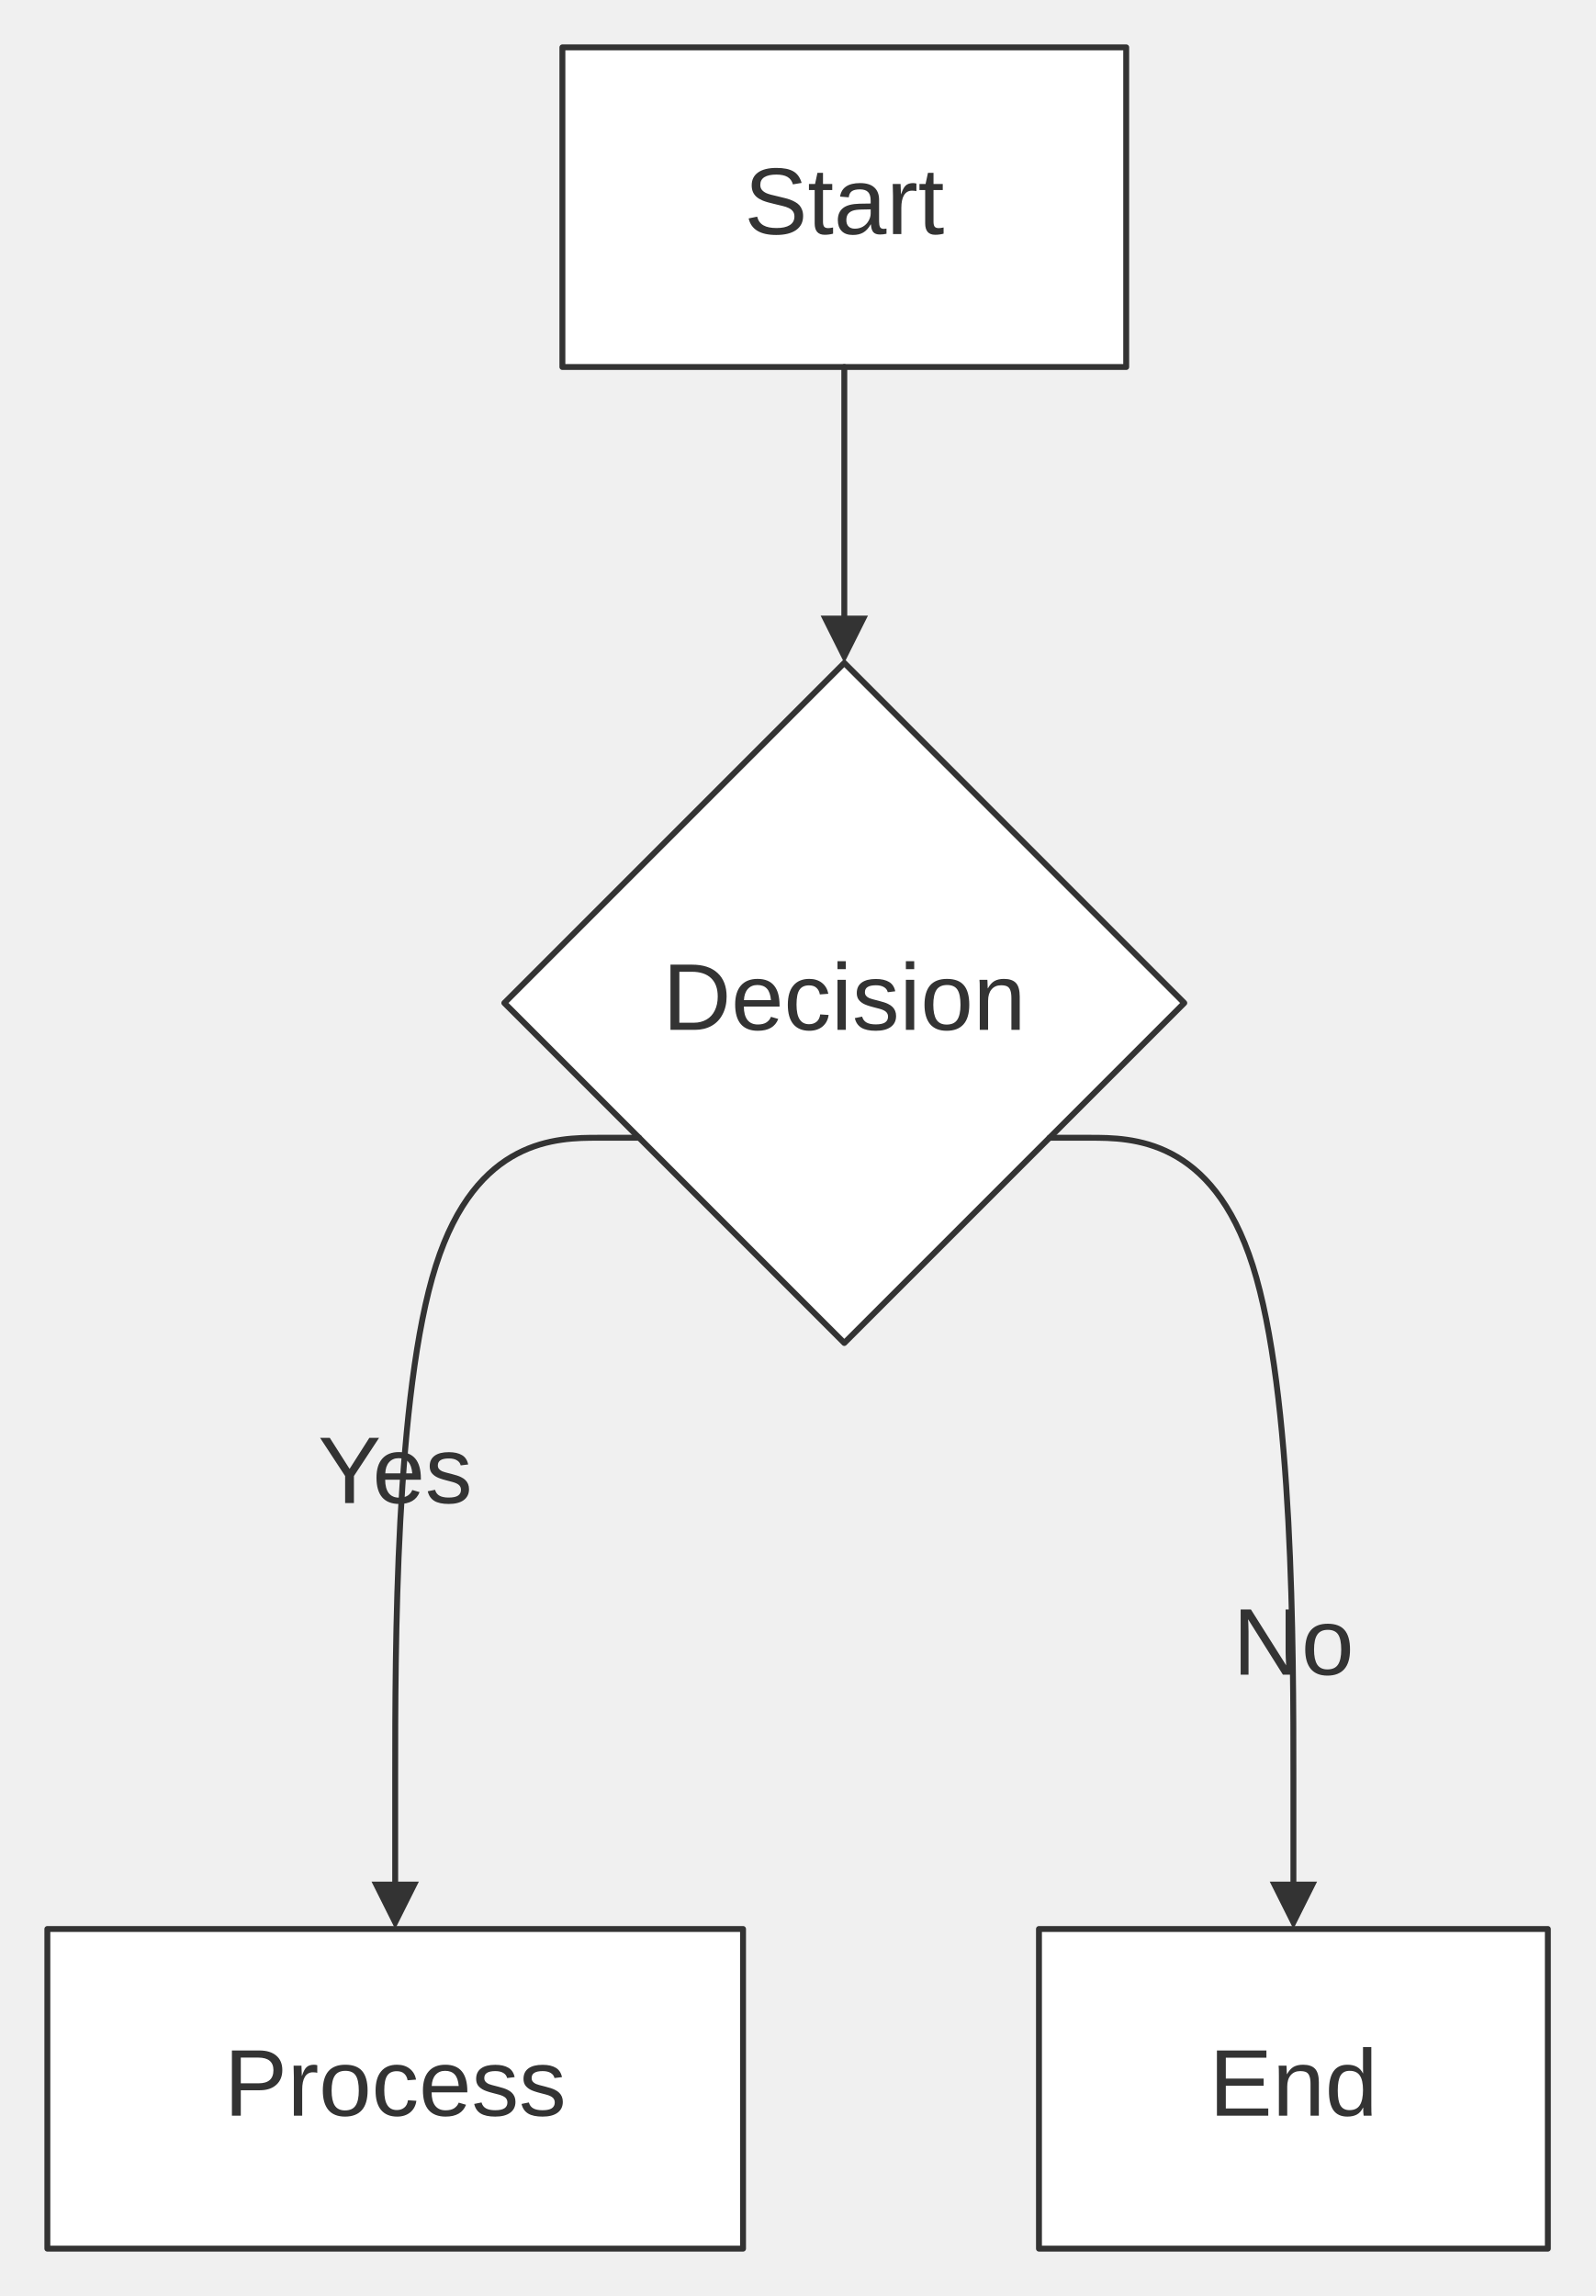
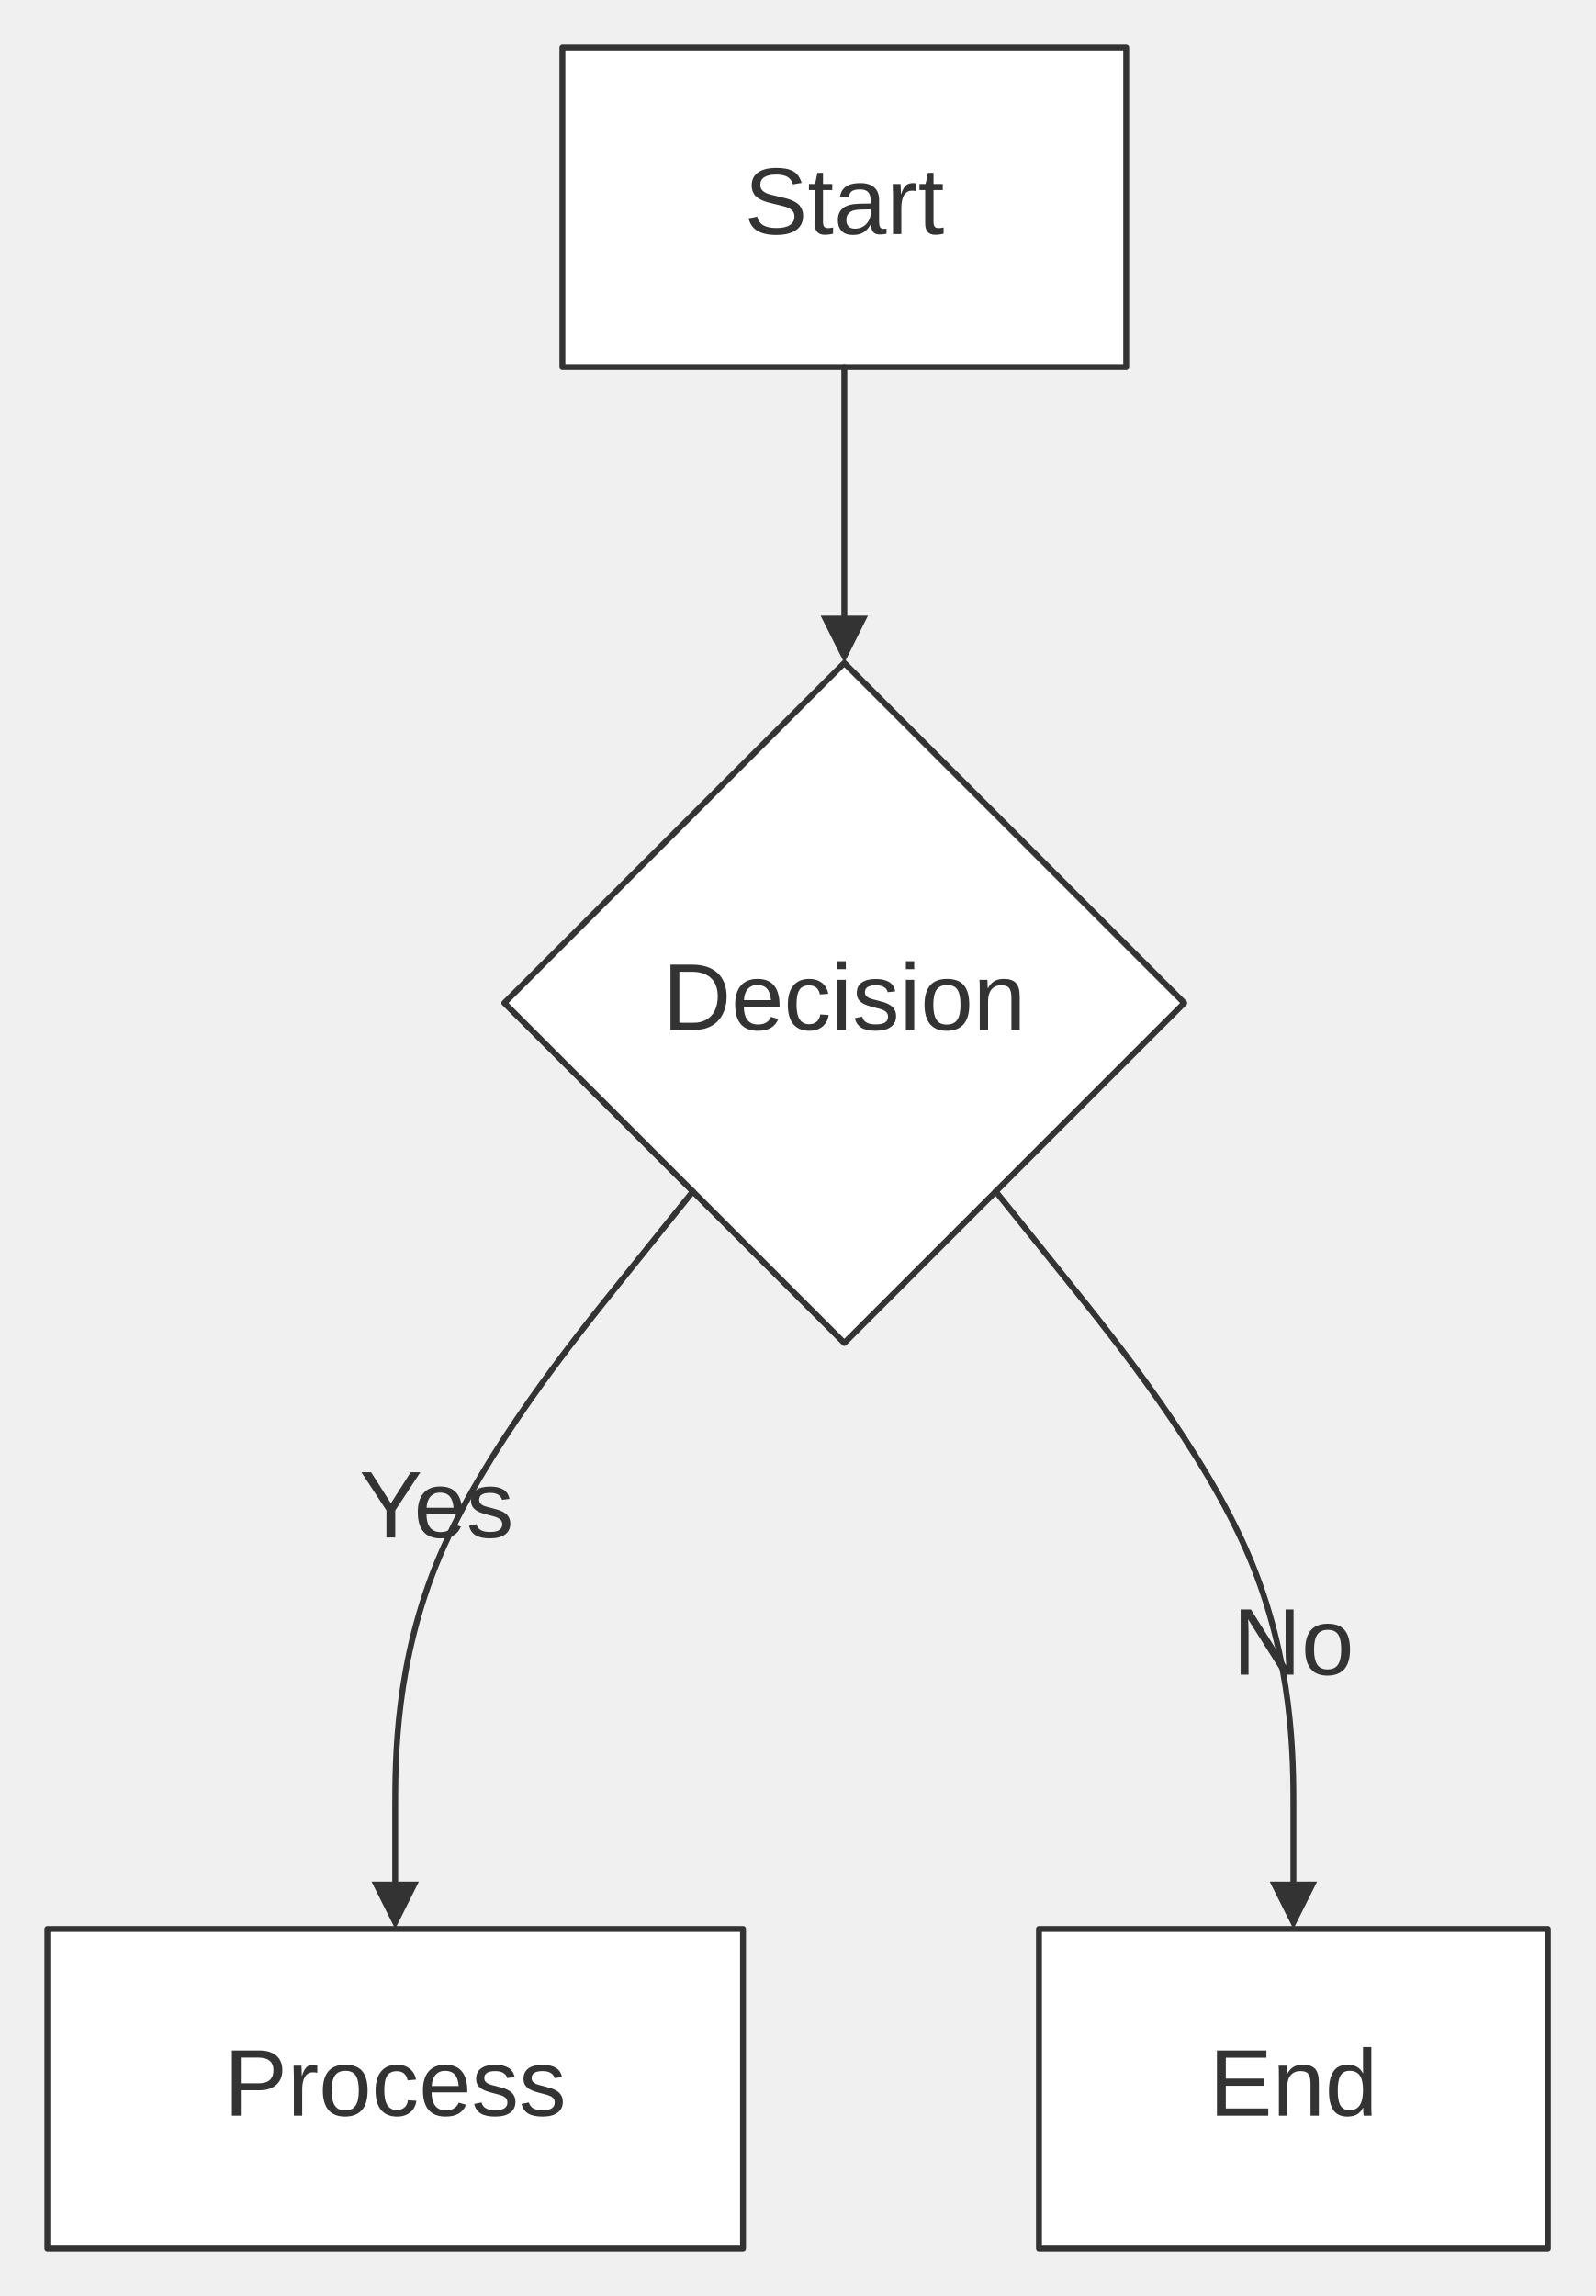
<svg xmlns="http://www.w3.org/2000/svg" width="100%" viewBox="0 0 269.52 387.88" style="max-width: 269.52px; background-color: transparent;" font-family="&quot;trebuchet ms&quot;, verdana, arial, sans-serif" font-size="16.00">
  <defs>
    <marker id="arrowhead" viewBox="0 0 10.00 10.00" refX="5.00" refY="5.00" markerWidth="8.00" markerHeight="8.00" orient="auto-start-reverse" markerUnits="userSpaceOnUse">
      <path d="M 0 0 L 10.00 5.00 L 0 10.00 z" fill="#333" />
    </marker>
    <marker id="crosshead" viewBox="0 0 11.00 11.00" refX="12.00" refY="5.20" markerWidth="11.00" markerHeight="11.00" orient="auto-start-reverse" markerUnits="userSpaceOnUse">
      <path d="M 1,1 l 9,9 M 10,1 l -9,9" stroke="#333" stroke-width="2" />
    </marker>
    <marker id="circlehead" viewBox="0 0 10.00 10.00" refX="11.00" refY="5.00" markerWidth="11.00" markerHeight="11.00" orient="auto-start-reverse" markerUnits="userSpaceOnUse">
      <circle cx="5" cy="5" r="5" stroke="#333" stroke-width="1" fill="#333" />
    </marker>
    <marker id="open-arrowhead" viewBox="0 0 10.00 10.00" refX="5.00" refY="5.00" markerWidth="8.00" markerHeight="8.00" orient="auto-start-reverse" markerUnits="userSpaceOnUse">
      <polygon points="0,0 10.00,5.00 0,10.00" fill="white" stroke="#333" stroke-width="1" />
    </marker>
    <marker id="diamondhead" viewBox="0 0 12.00 12.00" refX="6.00" refY="6.00" markerWidth="12.00" markerHeight="12.00" orient="auto-start-reverse" markerUnits="userSpaceOnUse">
      <polygon points="0,6.00 6.00,0 12.00,6.00 6.00,12.00" fill="#333" />
    </marker>
    <marker id="open-diamondhead" viewBox="0 0 12.00 12.00" refX="6.00" refY="6.00" markerWidth="12.00" markerHeight="12.00" orient="auto-start-reverse" markerUnits="userSpaceOnUse">
      <polygon points="0,6.00 6.00,0 12.00,6.00 6.00,12.00" fill="white" stroke="#333" stroke-width="1" />
    </marker>
  </defs>
  <g transform="translate(0.00,0.00)">
    <g class="nodes">
      <rect x="95.02" y="8.00" width="95.26" height="54.00" fill="white" stroke="#333" stroke-width="1.00" stroke-linejoin="round" />
      <text x="142.65" y="35.00" text-anchor="middle" dominant-baseline="middle" fill="#333">Start</text>
      <polygon points="142.65,112.00 200.09,169.44 142.65,226.88 85.21,169.44" fill="white" stroke="#333" stroke-width="1.00" stroke-linejoin="round" />
      <text x="142.65" y="169.44" text-anchor="middle" dominant-baseline="middle" fill="#333">Decision</text>
      <rect x="8.00" y="325.88" width="117.54" height="54.00" fill="white" stroke="#333" stroke-width="1.00" stroke-linejoin="round" />
      <text x="66.77" y="352.88" text-anchor="middle" dominant-baseline="middle" fill="#333">Process</text>
      <rect x="175.54" y="325.88" width="85.98" height="54.00" fill="white" stroke="#333" stroke-width="1.00" stroke-linejoin="round" />
      <text x="218.53" y="352.88" text-anchor="middle" dominant-baseline="middle" fill="#333">End</text>
    </g>
    <g class="edgePaths">
-       <path d="M142.65,62.00 L142.65,64.78 C142.65,67.56 142.65,73.11 142.65,78.11 C142.65,83.11 142.65,87.56 142.65,92.44 C142.65,97.33 142.65,102.67 142.65,105.33 L142.65,108.00" stroke="#333" stroke-width="1.00" fill="none" stroke-linecap="round" stroke-linejoin="round" marker-end="url(#arrowhead)" />
-       <path d="M107.98,192.21 L101.11,192.21 C94.24,192.21 80.50,192.21 73.64,213.82 C66.77,235.43 66.77,278.65 66.77,300.26 L66.77,321.88" stroke="#333" stroke-width="1.00" fill="none" stroke-linecap="round" stroke-linejoin="round" marker-end="url(#arrowhead)" />
-       <path d="M177.32,192.21 L184.19,192.21 C191.06,192.21 204.79,192.21 211.66,213.82 C218.53,235.43 218.53,278.65 218.53,300.26 L218.53,321.88" stroke="#333" stroke-width="1.00" fill="none" stroke-linecap="round" stroke-linejoin="round" marker-end="url(#arrowhead)" />
+       <path d="M142.65,62.00 L142.65,64.78 C142.65,67.56 142.65,73.11 142.65,78.67 C142.65,84.22 142.65,89.78 142.65,94.67 C142.65,99.56 142.65,103.78 142.65,105.89 L142.65,108.00" stroke="#333" stroke-width="1.00" fill="none" stroke-linecap="round" stroke-linejoin="round" marker-end="url(#arrowhead)" />
+       <path d="M117.06,201.29 L112.05,207.52 L104.50,216.92 C96.95,226.31 81.86,245.09 74.31,262.82 C66.77,280.54 66.77,297.21 66.77,305.54 L66.77,313.88 L66.77,321.88" stroke="#333" stroke-width="1.00" fill="none" stroke-linecap="round" stroke-linejoin="round" marker-end="url(#arrowhead)" />
+       <path d="M168.24,201.29 L173.25,207.52 L180.80,216.92 C188.34,226.31 203.43,245.09 210.98,262.82 C218.53,280.54 218.53,297.21 218.53,305.54 L218.53,313.88 L218.53,321.88" stroke="#333" stroke-width="1.00" fill="none" stroke-linecap="round" stroke-linejoin="round" marker-end="url(#arrowhead)" />
    </g>
    <g class="edgeLabels">
-       <text x="66.77" y="249.38" text-anchor="middle" dominant-baseline="middle" fill="#333">Yes</text>
+       <text x="73.75" y="255.19" text-anchor="middle" dominant-baseline="middle" fill="#333">Yes</text>
      <text x="218.53" y="278.38" text-anchor="middle" dominant-baseline="middle" fill="#333">No</text>
    </g>
  </g>
</svg>
